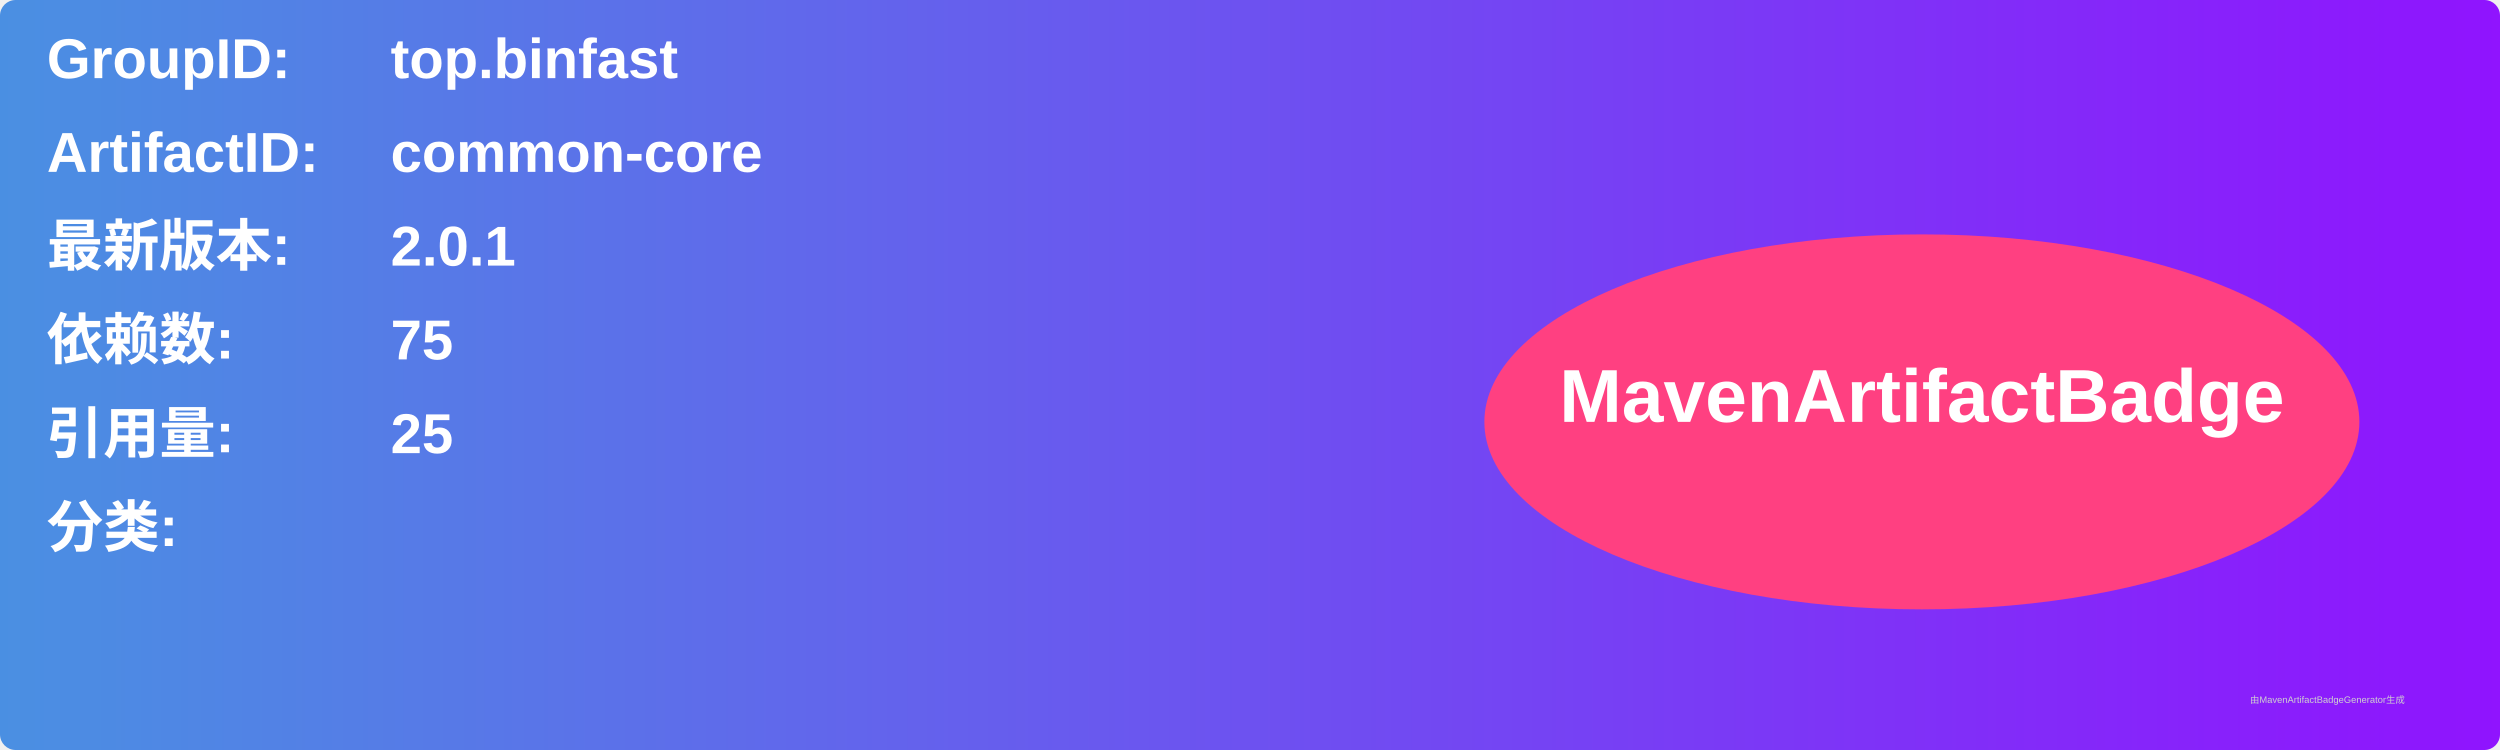
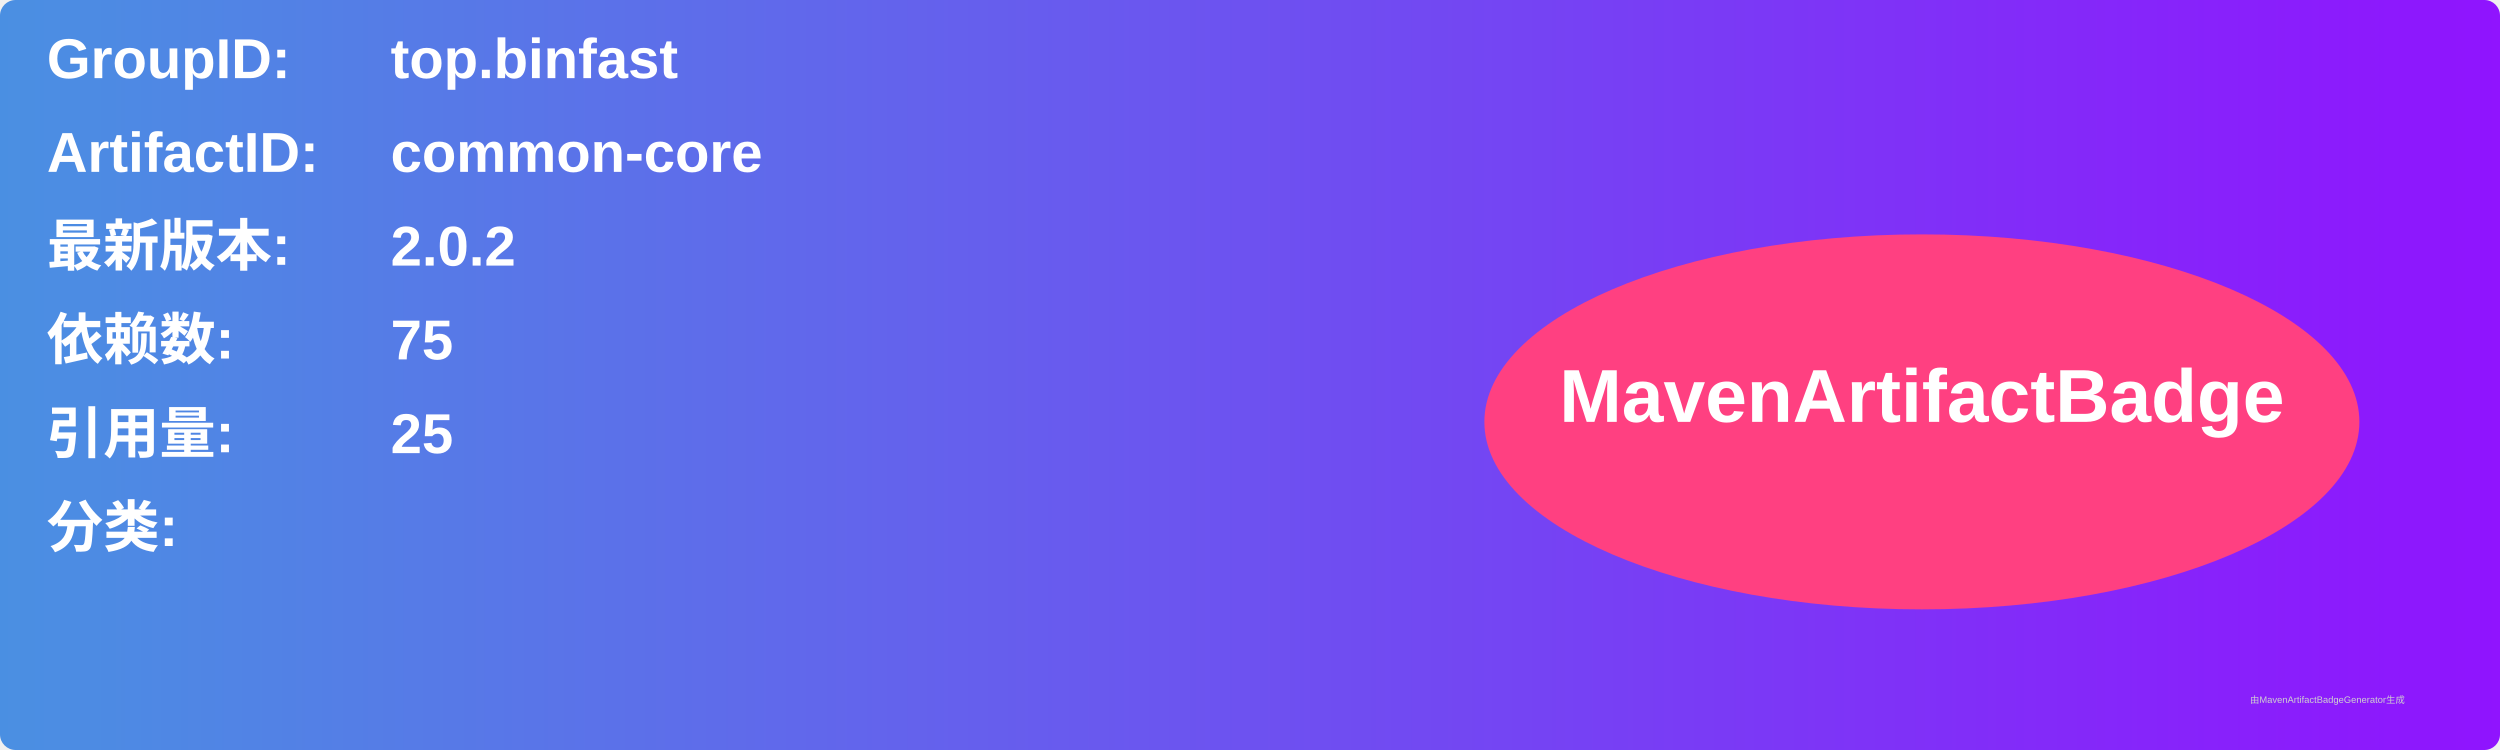
<svg xmlns="http://www.w3.org/2000/svg" width="800" height="240" viewBox="0 0 800 240">
  <linearGradient id="grad" x1="0%" y1="0%" x2="100%" y2="0%">
    <stop offset="0%" stop-color="#4a90e2" />
    <stop offset="100%" stop-color="#9013fe" />
  </linearGradient>
  <rect width="100%" height="100%" rx="5" ry="5" fill="url(#grad)" />
  <g transform="translate(15, 15)">
    <text x="0" y="10" font-family="Arial" font-size="18" fill="white" font-weight="bold" width="260">GroupID:</text>
    <text x="110" y="10" font-family="Arial" font-size="18" fill="white" font-weight="bold" width="460">top.binfast</text>
    <text x="0" y="40" font-family="Arial" font-size="18" fill="white" font-weight="bold" width="260">ArtifactID:</text>
    <text x="110" y="40" font-family="Arial" font-size="18" fill="white" font-weight="bold" width="460">common-core</text>
    <text x="0" y="70" font-family="Arial" font-size="18" fill="white" font-weight="bold">最新版本:</text>
    <text x="110" y="70" font-family="Arial" font-size="18" fill="white" font-weight="bold">
-       <tspan font-weight="bold">2.0.1</tspan>
+       <tspan font-weight="bold">2.0.2</tspan>
    </text>
    <text x="0" y="100" font-family="Arial" font-size="18" fill="white" font-weight="bold">依赖数: </text>
    <text x="110" y="100" font-family="Arial" font-size="18" fill="white">
      <tspan font-weight="bold">75</tspan>
    </text>
    <text x="0" y="130" font-family="Arial" font-size="18" fill="white" font-weight="bold">引用量: </text>
    <text x="110" y="130" font-family="Arial" font-size="18" fill="white">
      <tspan font-weight="bold">25</tspan>
    </text>
    <text x="0" y="160" font-family="Arial" font-size="18" fill="white" font-weight="bold">分类:</text>
    <text x="10" y="190" font-family="Arial" font-size="10" fill="white">
      <tspan font-weight="bold" />
    </text>
    <ellipse cx="600" cy="120" rx="140" ry="60" fill="#ff4081" />
    <text x="600" y="120" text-anchor="middle" font-family="Arial" font-size="24" fill="white" font-weight="bold">MavenArtifactBadge</text>
  </g>
  <text x="720" y="225" font-family="Arial" font-size="3" fill="#d0d0d0">由MavenArtifactBadgeGenerator生成</text>
</svg>
